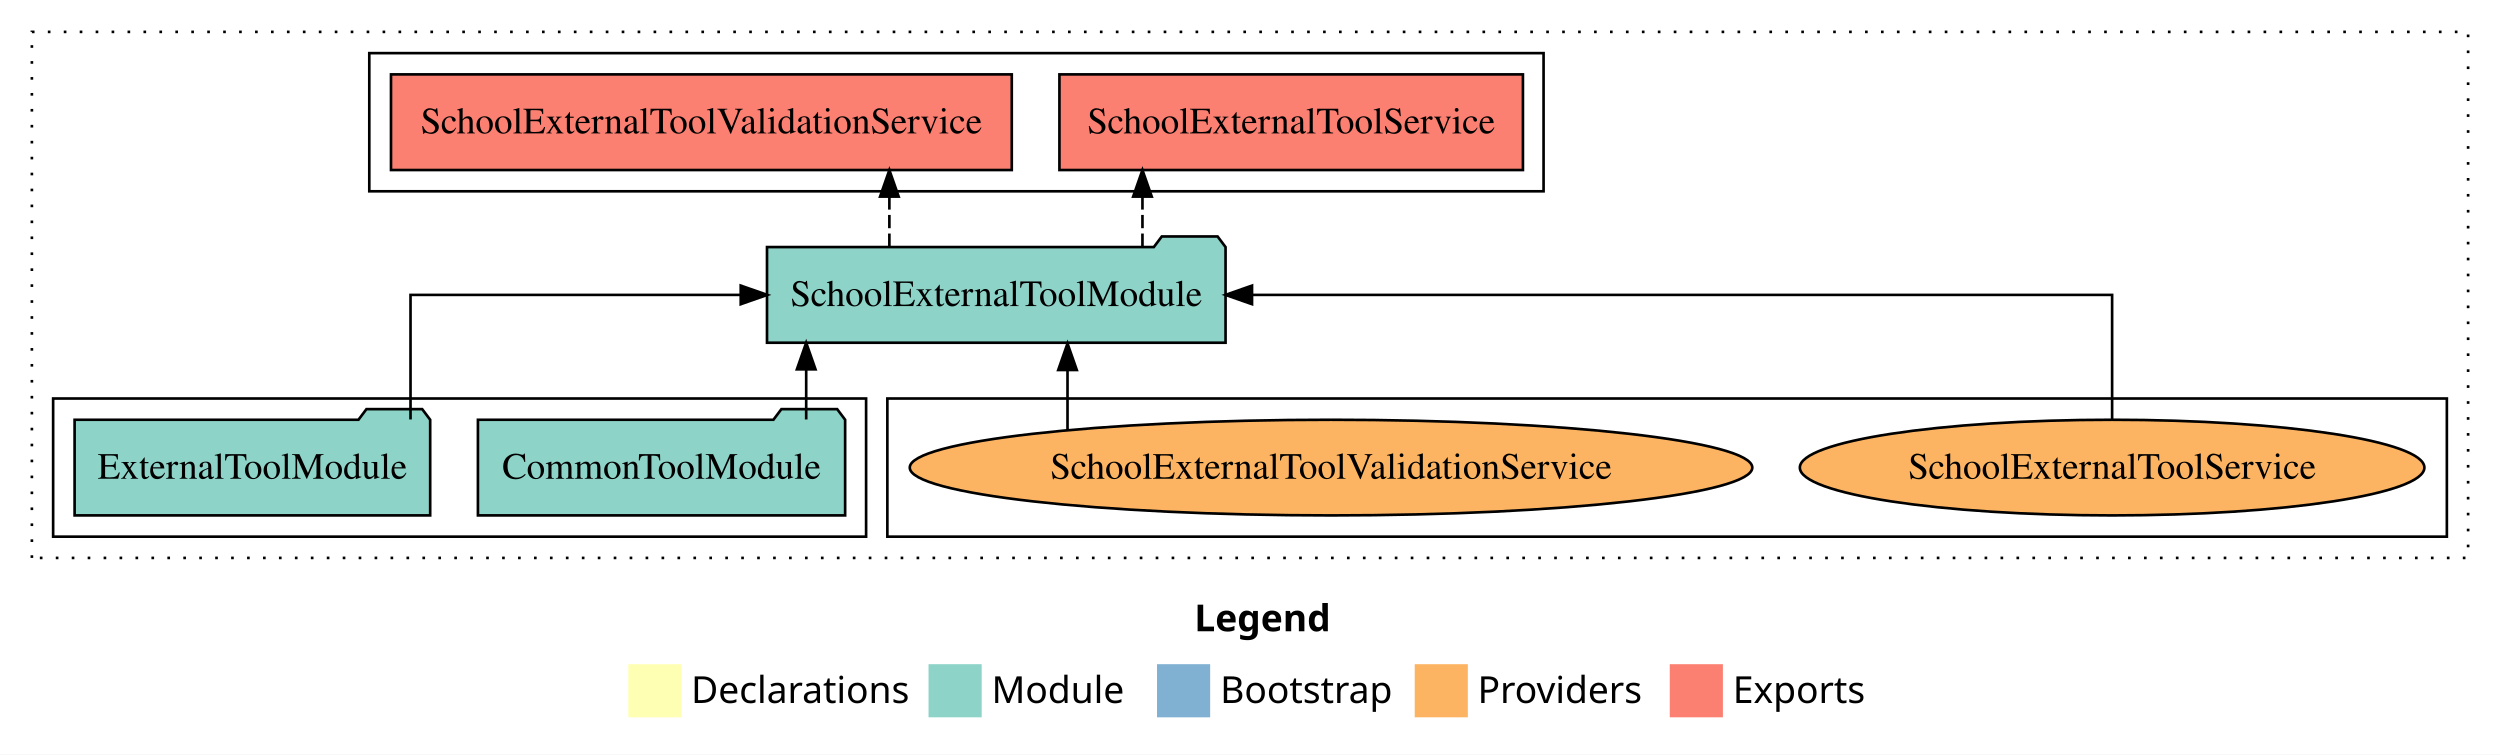
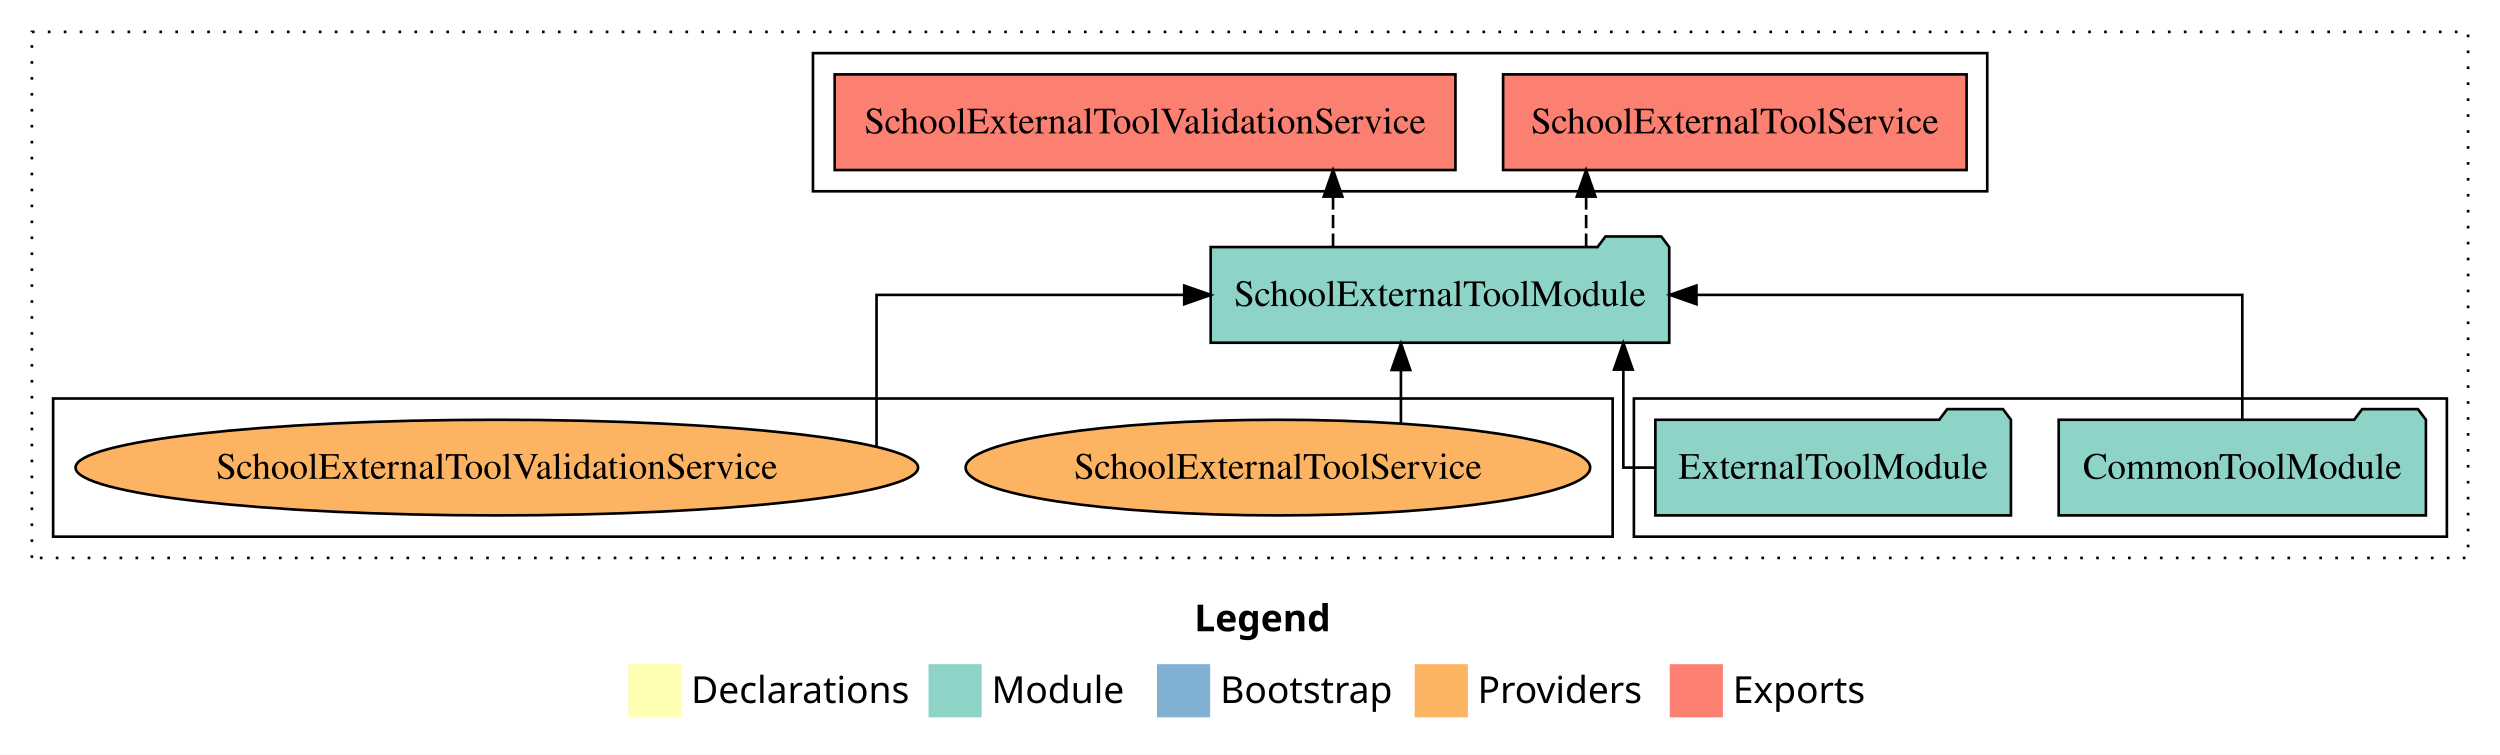
<svg xmlns="http://www.w3.org/2000/svg" width="941pt" height="284pt" viewBox="0.00 0.00 941.00 284.00">
  <g id="graph0" class="graph" transform="scale(1 1) rotate(0) translate(4 280)">
    <polygon fill="white" stroke="transparent" points="-4,4 -4,-280 937,-280 937,4 -4,4" />
    <text text-anchor="start" x="445.51" y="-42.4" font-family="Times-12" font-weight="bold" font-size="14.00">Legend</text>
    <polygon fill="#ffffb3" stroke="transparent" points="232.5,-10 232.5,-30 252.5,-30 252.5,-10 232.5,-10" />
    <text text-anchor="start" x="256.13" y="-15.4" font-family="Times-12" font-size="14.00">  Declarations</text>
    <polygon fill="#8dd3c7" stroke="transparent" points="345.5,-10 345.5,-30 365.5,-30 365.5,-10 345.5,-10" />
    <text text-anchor="start" x="369.23" y="-15.4" font-family="Times-12" font-size="14.00">  Module</text>
    <polygon fill="#80b1d3" stroke="transparent" points="431.5,-10 431.5,-30 451.5,-30 451.5,-10 431.5,-10" />
    <text text-anchor="start" x="455.28" y="-15.4" font-family="Times-12" font-size="14.00">  Bootstrap</text>
    <polygon fill="#fdb462" stroke="transparent" points="528.5,-10 528.5,-30 548.5,-30 548.5,-10 528.5,-10" />
    <text text-anchor="start" x="552.17" y="-15.4" font-family="Times-12" font-size="14.00">  Providers</text>
    <polygon fill="#fb8072" stroke="transparent" points="624.5,-10 624.5,-30 644.5,-30 644.5,-10 624.5,-10" />
    <text text-anchor="start" x="648.23" y="-15.4" font-family="Times-12" font-size="14.00">  Exports</text>
    <g id="clust1" class="cluster">
      <polygon fill="none" stroke="black" stroke-dasharray="1,5" points="8,-70 8,-268 925,-268 925,-70 8,-70" />
    </g>
-     <g id="clust6" class="cluster">
-       <polygon fill="none" stroke="black" points="330,-78 330,-130 917,-130 917,-78 330,-78" />
-     </g>
    <g id="clust3" class="cluster">
-       <polygon fill="none" stroke="black" points="16,-78 16,-130 322,-130 322,-78 16,-78" />
+       <polygon fill="none" stroke="black" points="611,-78 611,-130 917,-130 917,-78 611,-78" />
    </g>
    <g id="clust4" class="cluster">
-       <polygon fill="none" stroke="black" points="135,-208 135,-260 577,-260 577,-208 135,-208" />
+       <polygon fill="none" stroke="black" points="302,-208 302,-260 744,-260 744,-208 302,-208" />
+     </g>
+     <g id="clust6" class="cluster">
+       <polygon fill="none" stroke="black" points="16,-78 16,-130 603,-130 603,-78 16,-78" />
    </g>
    <g id="node1" class="node">
-       <polygon fill="#8dd3c7" stroke="black" points="314.11,-122 311.11,-126 290.11,-126 287.11,-122 175.89,-122 175.89,-86 314.11,-86 314.11,-122" />
-       <text text-anchor="middle" x="245" y="-99.8" font-family="Times,serif" font-size="14.00">CommonToolModule</text>
+       <polygon fill="#8dd3c7" stroke="black" points="909.11,-122 906.11,-126 885.11,-126 882.11,-122 770.89,-122 770.89,-86 909.11,-86 909.11,-122" />
+       <text text-anchor="middle" x="840" y="-99.8" font-family="Times,serif" font-size="14.00">CommonToolModule</text>
    </g>
    <g id="node3" class="node">
-       <polygon fill="#8dd3c7" stroke="black" points="457.3,-187 454.3,-191 433.3,-191 430.3,-187 284.7,-187 284.7,-151 457.3,-151 457.3,-187" />
-       <text text-anchor="middle" x="371" y="-164.8" font-family="Times,serif" font-size="14.00">SchoolExternalToolModule</text>
+       <polygon fill="#8dd3c7" stroke="black" points="624.3,-187 621.3,-191 600.3,-191 597.3,-187 451.7,-187 451.7,-151 624.3,-151 624.3,-187" />
+       <text text-anchor="middle" x="538" y="-164.8" font-family="Times,serif" font-size="14.00">SchoolExternalToolModule</text>
    </g>
    <g id="edge1" class="edge">
-       <path fill="none" stroke="black" d="M299.45,-122.11C299.45,-122.11 299.45,-140.99 299.45,-140.99" />
-       <polygon fill="black" stroke="black" points="295.95,-140.99 299.45,-150.99 302.95,-140.99 295.95,-140.99" />
+       <path fill="none" stroke="black" d="M840,-122.11C840,-141.34 840,-169 840,-169 840,-169 634.54,-169 634.54,-169" />
+       <polygon fill="black" stroke="black" points="634.54,-165.5 624.54,-169 634.54,-172.5 634.54,-165.5" />
    </g>
    <g id="node2" class="node">
-       <polygon fill="#8dd3c7" stroke="black" points="157.92,-122 154.92,-126 133.92,-126 130.92,-122 24.08,-122 24.08,-86 157.92,-86 157.92,-122" />
-       <text text-anchor="middle" x="91" y="-99.8" font-family="Times,serif" font-size="14.00">ExternalToolModule</text>
+       <polygon fill="#8dd3c7" stroke="black" points="752.92,-122 749.92,-126 728.92,-126 725.92,-122 619.08,-122 619.08,-86 752.92,-86 752.92,-122" />
+       <text text-anchor="middle" x="686" y="-99.8" font-family="Times,serif" font-size="14.00">ExternalToolModule</text>
    </g>
    <g id="edge2" class="edge">
-       <path fill="none" stroke="black" d="M150.52,-122.11C150.52,-141.34 150.52,-169 150.52,-169 150.52,-169 274.81,-169 274.81,-169" />
-       <polygon fill="black" stroke="black" points="274.81,-172.5 284.81,-169 274.81,-165.5 274.81,-172.5" />
+       <path fill="none" stroke="black" d="M619.02,-104C611.81,-104 607.03,-104 607.03,-104 607.03,-104 607.03,-140.89 607.03,-140.89" />
+       <polygon fill="black" stroke="black" points="603.53,-140.89 607.03,-150.89 610.53,-140.89 603.53,-140.89" />
    </g>
    <g id="node4" class="node">
-       <polygon fill="#fb8072" stroke="black" points="569.23,-252 394.77,-252 394.77,-216 569.23,-216 569.23,-252" />
-       <text text-anchor="middle" x="482" y="-229.8" font-family="Times,serif" font-size="14.00">SchoolExternalToolService </text>
+       <polygon fill="#fb8072" stroke="black" points="736.23,-252 561.77,-252 561.77,-216 736.23,-216 736.23,-252" />
+       <text text-anchor="middle" x="649" y="-229.8" font-family="Times,serif" font-size="14.00">SchoolExternalToolService </text>
    </g>
    <g id="edge3" class="edge">
-       <path fill="none" stroke="black" stroke-dasharray="5,2" d="M426.02,-187.11C426.02,-187.11 426.02,-205.99 426.02,-205.99" />
-       <polygon fill="black" stroke="black" points="422.52,-205.99 426.02,-215.99 429.52,-205.99 422.52,-205.99" />
+       <path fill="none" stroke="black" stroke-dasharray="5,2" d="M593.02,-187.11C593.02,-187.11 593.02,-205.99 593.02,-205.99" />
+       <polygon fill="black" stroke="black" points="589.52,-205.99 593.02,-215.99 596.52,-205.99 589.52,-205.99" />
    </g>
    <g id="node5" class="node">
-       <polygon fill="#fb8072" stroke="black" points="376.83,-252 143.17,-252 143.17,-216 376.83,-216 376.83,-252" />
-       <text text-anchor="middle" x="260" y="-229.8" font-family="Times,serif" font-size="14.00">SchoolExternalToolValidationService </text>
+       <polygon fill="#fb8072" stroke="black" points="543.83,-252 310.17,-252 310.17,-216 543.83,-216 543.83,-252" />
+       <text text-anchor="middle" x="427" y="-229.8" font-family="Times,serif" font-size="14.00">SchoolExternalToolValidationService </text>
    </g>
    <g id="edge4" class="edge">
-       <path fill="none" stroke="black" stroke-dasharray="5,2" d="M330.76,-187.11C330.76,-187.11 330.76,-205.99 330.76,-205.99" />
-       <polygon fill="black" stroke="black" points="327.26,-205.99 330.76,-215.99 334.26,-205.99 327.26,-205.99" />
+       <path fill="none" stroke="black" stroke-dasharray="5,2" d="M497.76,-187.11C497.76,-187.11 497.76,-205.99 497.76,-205.99" />
+       <polygon fill="black" stroke="black" points="494.26,-205.99 497.76,-215.99 501.26,-205.99 494.26,-205.99" />
    </g>
    <g id="node6" class="node">
-       <ellipse fill="#fdb462" stroke="black" cx="791" cy="-104" rx="117.54" ry="18" />
-       <text text-anchor="middle" x="791" y="-99.8" font-family="Times,serif" font-size="14.00">SchoolExternalToolService</text>
+       <ellipse fill="#fdb462" stroke="black" cx="477" cy="-104" rx="117.54" ry="18" />
+       <text text-anchor="middle" x="477" y="-99.8" font-family="Times,serif" font-size="14.00">SchoolExternalToolService</text>
    </g>
    <g id="edge5" class="edge">
-       <path fill="none" stroke="black" d="M791,-122.11C791,-141.34 791,-169 791,-169 791,-169 467.26,-169 467.26,-169" />
-       <polygon fill="black" stroke="black" points="467.26,-165.5 457.26,-169 467.26,-172.5 467.26,-165.5" />
+       <path fill="none" stroke="black" d="M523.31,-120.74C523.31,-120.74 523.31,-140.72 523.31,-140.72" />
+       <polygon fill="black" stroke="black" points="519.81,-140.72 523.31,-150.72 526.81,-140.72 519.81,-140.72" />
    </g>
    <g id="node7" class="node">
-       <ellipse fill="#fdb462" stroke="black" cx="497" cy="-104" rx="158.57" ry="18" />
-       <text text-anchor="middle" x="497" y="-99.8" font-family="Times,serif" font-size="14.00">SchoolExternalToolValidationService</text>
+       <ellipse fill="#fdb462" stroke="black" cx="183" cy="-104" rx="158.57" ry="18" />
+       <text text-anchor="middle" x="183" y="-99.8" font-family="Times,serif" font-size="14.00">SchoolExternalToolValidationService</text>
    </g>
    <g id="edge6" class="edge">
-       <path fill="none" stroke="black" d="M397.81,-118.1C397.81,-118.1 397.81,-140.72 397.81,-140.72" />
-       <polygon fill="black" stroke="black" points="394.31,-140.72 397.81,-150.72 401.31,-140.72 394.31,-140.72" />
+       <path fill="none" stroke="black" d="M325.93,-111.97C325.93,-129.33 325.93,-169 325.93,-169 325.93,-169 441.74,-169 441.74,-169" />
+       <polygon fill="black" stroke="black" points="441.74,-172.5 451.74,-169 441.74,-165.5 441.74,-172.5" />
    </g>
  </g>
</svg>
